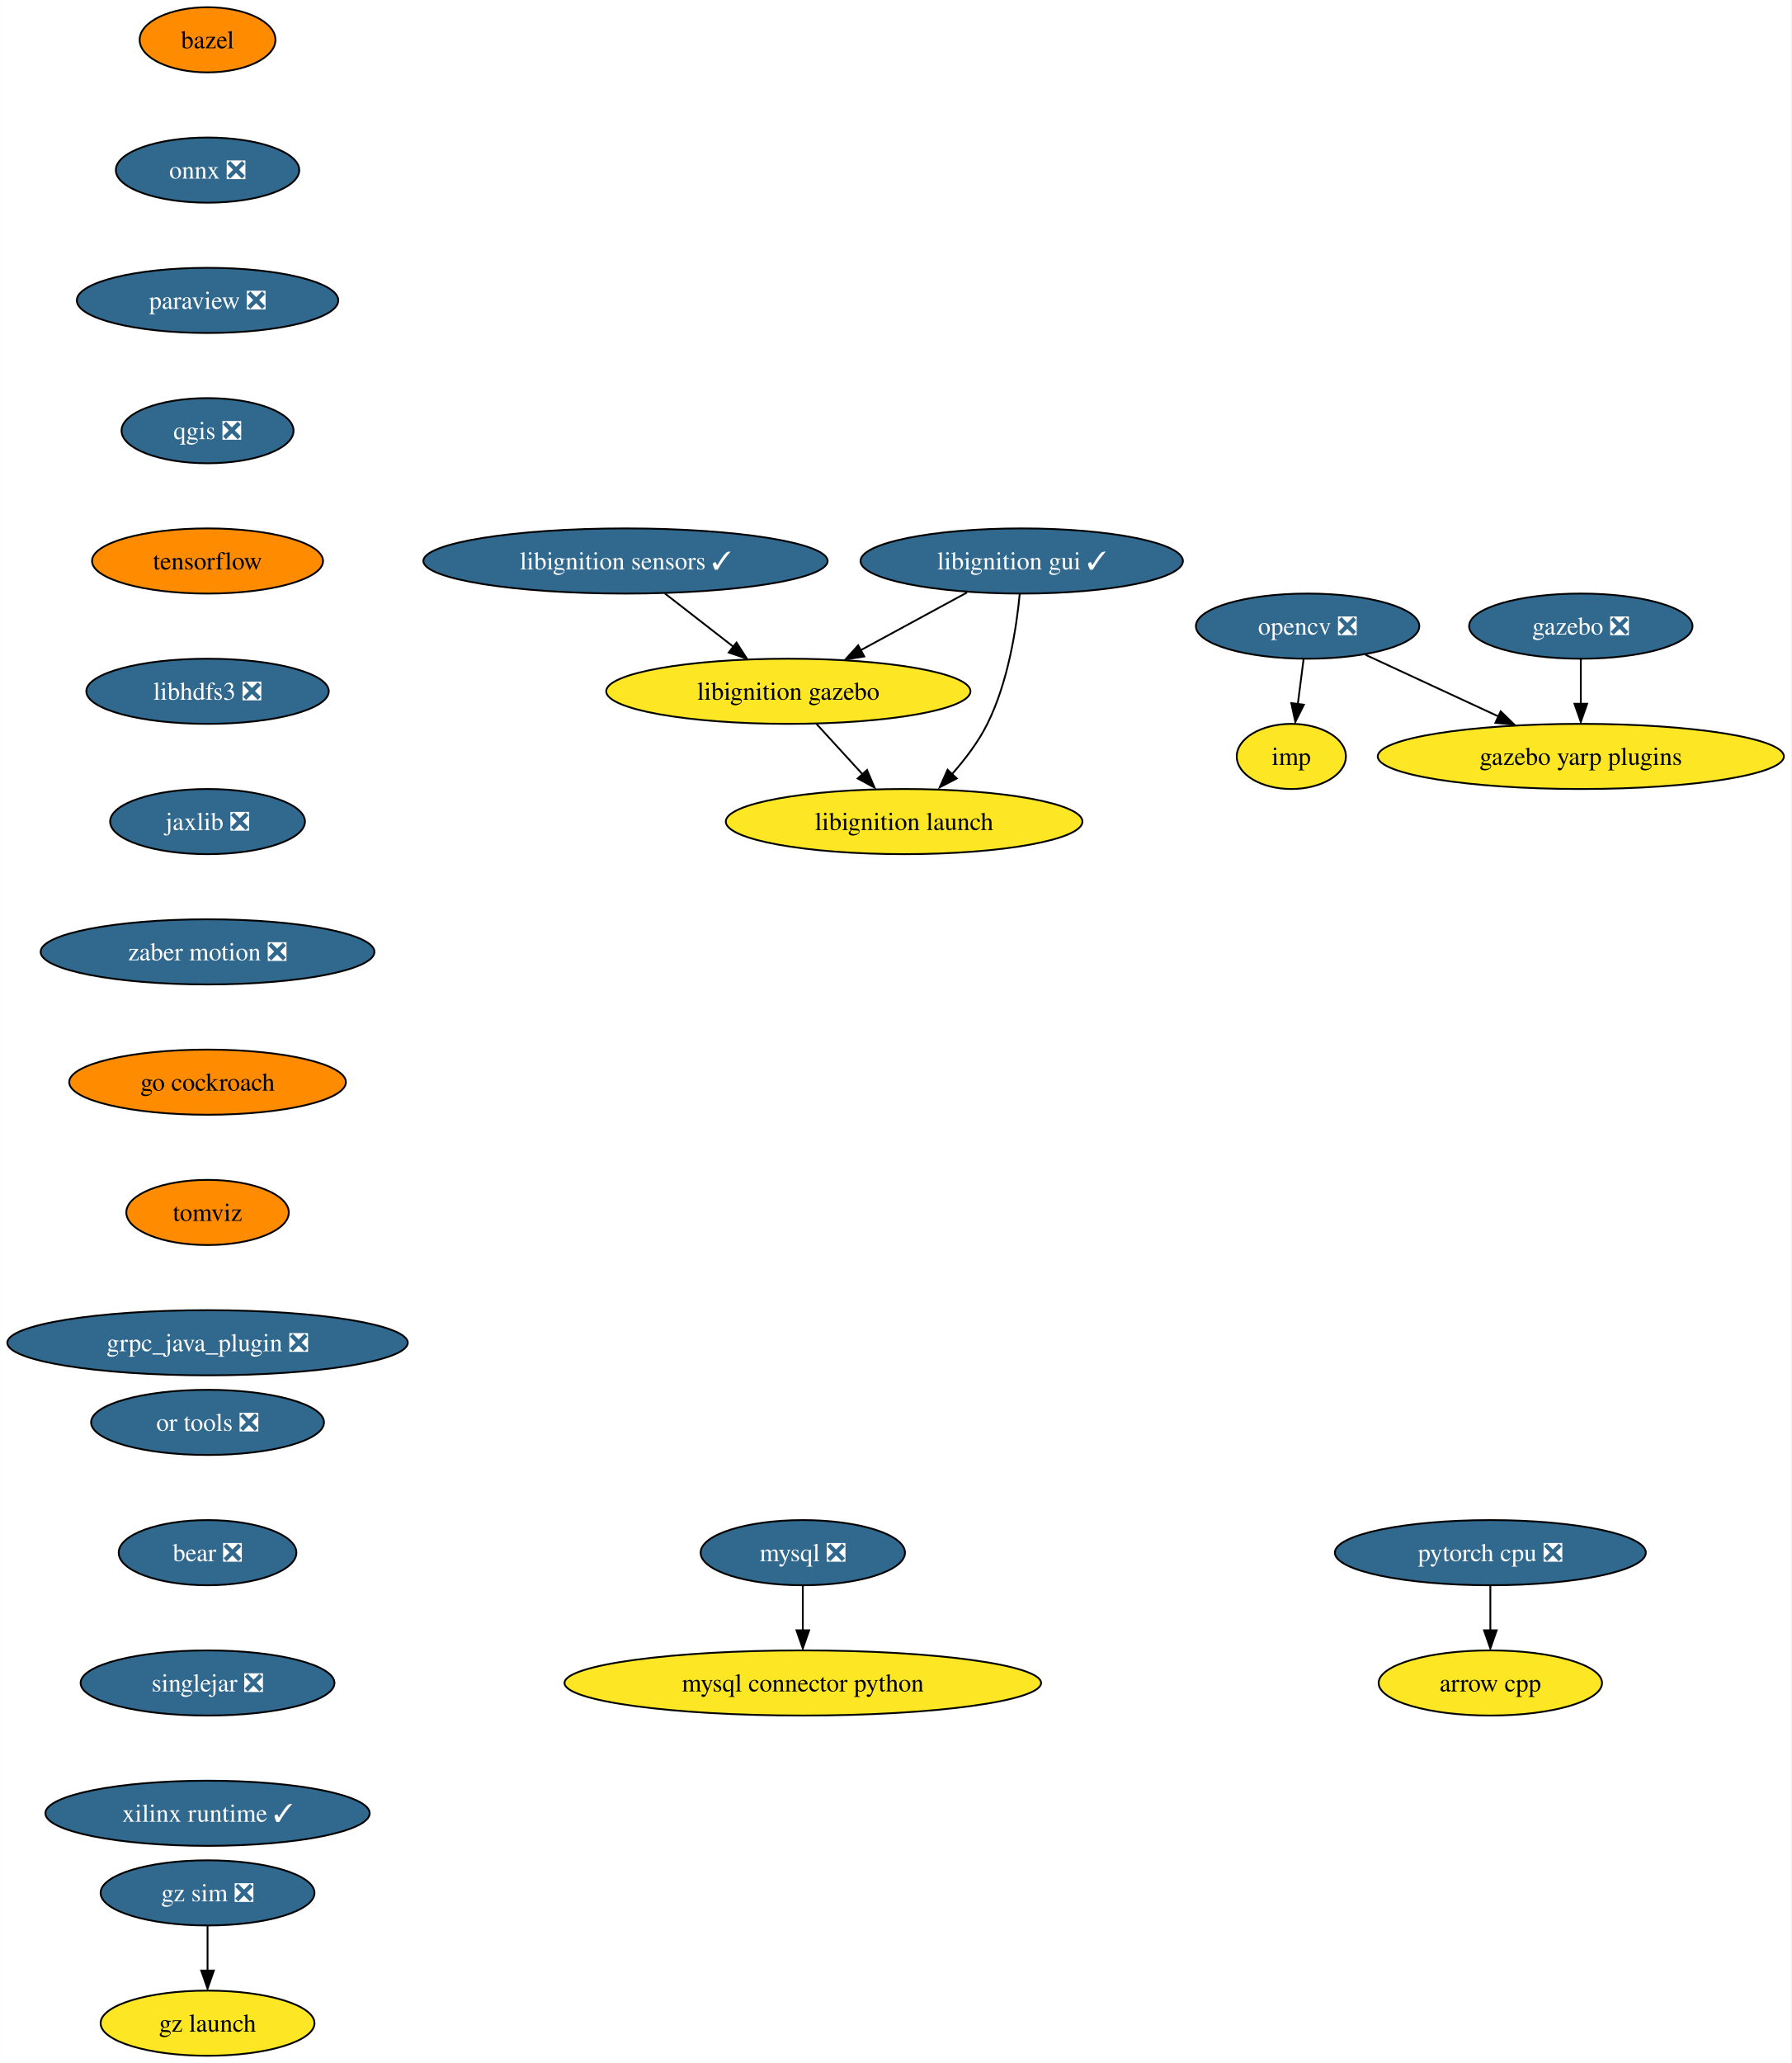
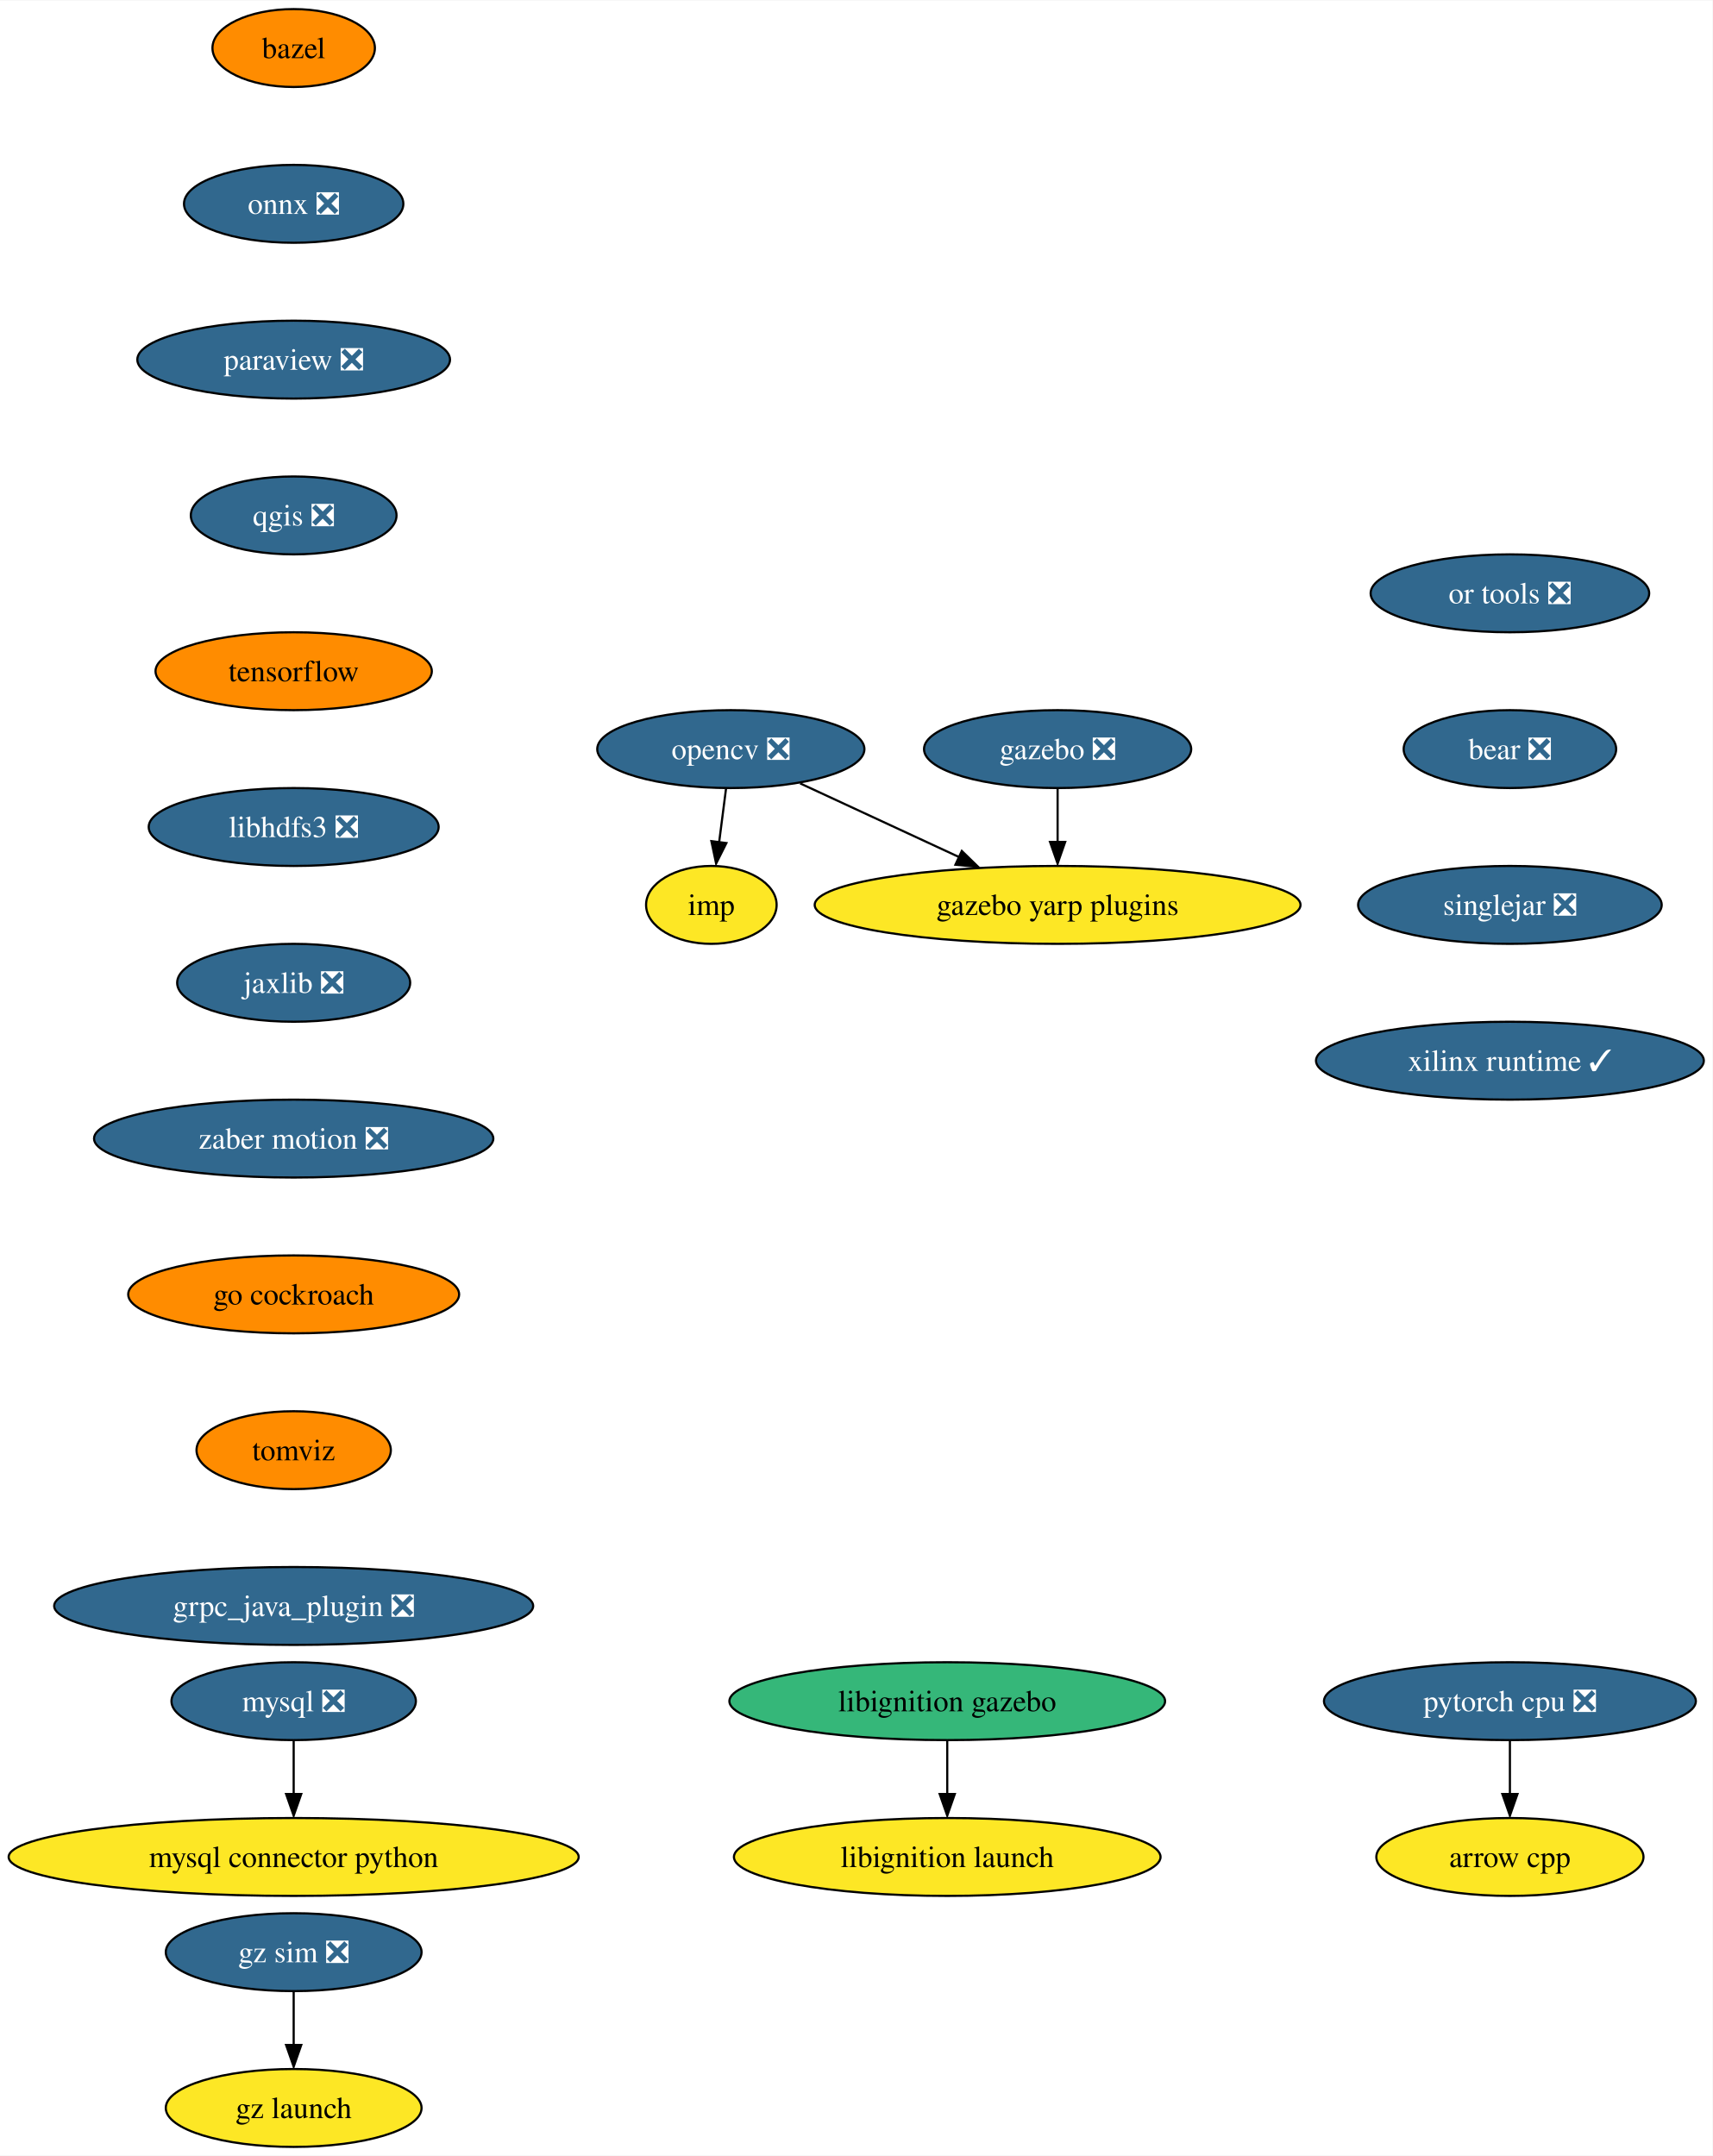
- <svg xmlns="http://www.w3.org/2000/svg" xmlns:xlink="http://www.w3.org/1999/xlink" width="990pt" height="1140pt" viewBox="0.00 0.00 989.90 1140.00">
-   <g id="graph0" class="graph" transform="scale(1 1) rotate(0) translate(4 1136)">
-     <polygon fill="white" stroke="none" points="-4,4 -4,-1136 985.9,-1136 985.9,4 -4,4" />
+ <svg xmlns="http://www.w3.org/2000/svg" xmlns:xlink="http://www.w3.org/1999/xlink" width="791pt" height="996pt" viewBox="0.00 0.00 791.32 996.00">
+   <g id="graph0" class="graph" transform="scale(1 1) rotate(0) translate(4 992)">
+     <polygon fill="white" stroke="none" points="-4,4 -4,-992 787.32,-992 787.32,4 -4,4" />
    <g id="node1" class="node">
      <g id="a_node1">
        <a xlink:href="https://github.com/conda-forge/arrow-cpp-feedstock" xlink:title="arrow cpp">
-           <ellipse fill="#fde725" stroke="black" cx="819.66" cy="-206" rx="61.73" ry="18" />
-           <text text-anchor="middle" x="819.66" y="-201.32" font-family="Times,serif" font-size="14.00">arrow cpp</text>
+           <ellipse fill="#fde725" stroke="black" cx="693.7" cy="-134" rx="61.73" ry="18" />
+           <text text-anchor="middle" x="693.7" y="-129.32" font-family="Times,serif" font-size="14.00">arrow cpp</text>
        </a>
      </g>
    </g>
    <g id="node2" class="node">
      <g id="a_node2">
        <a xlink:href="https://github.com/conda-forge/bazel-feedstock" xlink:title="bazel">
-           <ellipse fill="#ff8c00" stroke="black" cx="110.66" cy="-1114" rx="37.53" ry="18" />
-           <text text-anchor="middle" x="110.66" y="-1109.33" font-family="Times,serif" font-size="14.00">bazel</text>
+           <ellipse fill="#ff8c00" stroke="black" cx="131.7" cy="-970" rx="37.53" ry="18" />
+           <text text-anchor="middle" x="131.7" y="-965.33" font-family="Times,serif" font-size="14.00">bazel</text>
        </a>
      </g>
    </g>
    <g id="node3" class="node">
      <g id="a_node3">
        <a xlink:href="https://github.com/conda-forge/onnx-feedstock/pull/96" xlink:title="onnx ❎">
-           <ellipse fill="#31688e" stroke="black" cx="110.66" cy="-1042" rx="50.68" ry="18" />
-           <text text-anchor="middle" x="110.66" y="-1037.33" font-family="Times,serif" font-size="14.00" fill="white">onnx ❎</text>
+           <ellipse fill="#31688e" stroke="black" cx="131.7" cy="-898" rx="50.68" ry="18" />
+           <text text-anchor="middle" x="131.7" y="-893.33" font-family="Times,serif" font-size="14.00" fill="white">onnx ❎</text>
        </a>
      </g>
    </g>
    <g id="node6" class="node">
      <g id="a_node6">
        <a xlink:href="https://github.com/conda-forge/paraview-feedstock/pull/195" xlink:title="paraview ❎">
-           <ellipse fill="#31688e" stroke="black" cx="110.66" cy="-970" rx="72.25" ry="18" />
-           <text text-anchor="middle" x="110.66" y="-965.33" font-family="Times,serif" font-size="14.00" fill="white">paraview ❎</text>
+           <ellipse fill="#31688e" stroke="black" cx="131.7" cy="-826" rx="72.25" ry="18" />
+           <text text-anchor="middle" x="131.7" y="-821.33" font-family="Times,serif" font-size="14.00" fill="white">paraview ❎</text>
        </a>
      </g>
    </g>
    <g id="node4" class="node">
      <g id="a_node4">
        <a xlink:href="https://github.com/conda-forge/mysql-feedstock/pull/78" xlink:title="mysql ❎">
-           <ellipse fill="#31688e" stroke="black" cx="439.66" cy="-278" rx="56.47" ry="18" />
-           <text text-anchor="middle" x="439.66" y="-273.32" font-family="Times,serif" font-size="14.00" fill="white">mysql ❎</text>
+           <ellipse fill="#31688e" stroke="black" cx="131.7" cy="-206" rx="56.47" ry="18" />
+           <text text-anchor="middle" x="131.7" y="-201.33" font-family="Times,serif" font-size="14.00" fill="white">mysql ❎</text>
        </a>
      </g>
    </g>
    <g id="node5" class="node">
      <g id="a_node5">
        <a xlink:href="https://github.com/conda-forge/mysql-connector-python-feedstock" xlink:title="mysql connector python">
-           <ellipse fill="#fde725" stroke="black" cx="439.66" cy="-206" rx="131.7" ry="18" />
-           <text text-anchor="middle" x="439.66" y="-201.32" font-family="Times,serif" font-size="14.00">mysql connector python</text>
+           <ellipse fill="#fde725" stroke="black" cx="131.7" cy="-134" rx="131.7" ry="18" />
+           <text text-anchor="middle" x="131.7" y="-129.32" font-family="Times,serif" font-size="14.00">mysql connector python</text>
        </a>
      </g>
    </g>
    <g id="edge2" class="edge">
-       <path fill="none" stroke="black" d="M439.66,-259.7C439.66,-252.24 439.66,-243.32 439.66,-234.97" />
-       <polygon fill="black" stroke="black" points="443.16,-235.1 439.66,-225.1 436.16,-235.1 443.16,-235.1" />
+       <path fill="none" stroke="black" d="M131.7,-187.7C131.7,-180.24 131.7,-171.32 131.7,-162.97" />
+       <polygon fill="black" stroke="black" points="135.2,-163.1 131.7,-153.1 128.2,-163.1 135.2,-163.1" />
    </g>
    <g id="node10" class="node">
      <g id="a_node10">
        <a xlink:href="https://github.com/conda-forge/qgis-feedstock/pull/332" xlink:title="qgis ❎">
-           <ellipse fill="#31688e" stroke="black" cx="110.66" cy="-898" rx="47.53" ry="18" />
-           <text text-anchor="middle" x="110.66" y="-893.33" font-family="Times,serif" font-size="14.00" fill="white">qgis ❎</text>
+           <ellipse fill="#31688e" stroke="black" cx="131.7" cy="-754" rx="47.53" ry="18" />
+           <text text-anchor="middle" x="131.7" y="-749.33" font-family="Times,serif" font-size="14.00" fill="white">qgis ❎</text>
        </a>
      </g>
    </g>
    <g id="node7" class="node">
      <g id="a_node7">
        <a xlink:href="https://github.com/conda-forge/opencv-feedstock/pull/362" xlink:title="opencv ❎">
-           <ellipse fill="#31688e" stroke="black" cx="718.66" cy="-790" rx="61.73" ry="18" />
-           <text text-anchor="middle" x="718.66" y="-785.33" font-family="Times,serif" font-size="14.00" fill="white">opencv ❎</text>
+           <ellipse fill="#31688e" stroke="black" cx="333.7" cy="-646" rx="61.73" ry="18" />
+           <text text-anchor="middle" x="333.7" y="-641.33" font-family="Times,serif" font-size="14.00" fill="white">opencv ❎</text>
        </a>
      </g>
    </g>
    <g id="node8" class="node">
      <g id="a_node8">
        <a xlink:href="https://github.com/conda-forge/imp-feedstock" xlink:title="imp">
-           <ellipse fill="#fde725" stroke="black" cx="709.66" cy="-718" rx="30.16" ry="18" />
-           <text text-anchor="middle" x="709.66" y="-713.33" font-family="Times,serif" font-size="14.00">imp</text>
+           <ellipse fill="#fde725" stroke="black" cx="324.7" cy="-574" rx="30.16" ry="18" />
+           <text text-anchor="middle" x="324.7" y="-569.33" font-family="Times,serif" font-size="14.00">imp</text>
        </a>
      </g>
    </g>
    <g id="edge4" class="edge">
-       <path fill="none" stroke="black" d="M716.43,-771.7C715.47,-764.24 714.33,-755.32 713.25,-746.97" />
-       <polygon fill="black" stroke="black" points="716.6,-746.58 711.86,-737.1 709.66,-747.47 716.6,-746.58" />
+       <path fill="none" stroke="black" d="M331.48,-627.7C330.52,-620.24 329.37,-611.32 328.3,-602.97" />
+       <polygon fill="black" stroke="black" points="331.65,-602.58 326.9,-593.1 324.71,-603.47 331.65,-602.58" />
    </g>
    <g id="node9" class="node">
      <g id="a_node9">
        <a xlink:href="https://github.com/conda-forge/gazebo-yarp-plugins-feedstock" xlink:title="gazebo yarp plugins">
-           <ellipse fill="#fde725" stroke="black" cx="869.66" cy="-718" rx="112.24" ry="18" />
-           <text text-anchor="middle" x="869.66" y="-713.33" font-family="Times,serif" font-size="14.00">gazebo yarp plugins</text>
+           <ellipse fill="#fde725" stroke="black" cx="484.7" cy="-574" rx="112.24" ry="18" />
+           <text text-anchor="middle" x="484.7" y="-569.33" font-family="Times,serif" font-size="14.00">gazebo yarp plugins</text>
        </a>
      </g>
    </g>
    <g id="edge5" class="edge">
-       <path fill="none" stroke="black" d="M750.68,-774.15C772.04,-764.25 800.45,-751.08 824.15,-740.1" />
-       <polygon fill="black" stroke="black" points="825.38,-742.92 832.98,-735.54 822.44,-736.57 825.38,-742.92" />
+       <path fill="none" stroke="black" d="M365.73,-630.15C387.09,-620.25 415.49,-607.08 439.19,-596.1" />
+       <polygon fill="black" stroke="black" points="440.43,-598.92 448.03,-591.54 437.48,-592.57 440.43,-598.92" />
    </g>
    <g id="node11" class="node">
      <g id="a_node11">
        <a xlink:href="https://github.com/conda-forge/tensorflow-feedstock" xlink:title="tensorflow">
-           <ellipse fill="#ff8c00" stroke="black" cx="110.66" cy="-826" rx="63.84" ry="18" />
-           <text text-anchor="middle" x="110.66" y="-821.33" font-family="Times,serif" font-size="14.00">tensorflow</text>
+           <ellipse fill="#ff8c00" stroke="black" cx="131.7" cy="-682" rx="63.84" ry="18" />
+           <text text-anchor="middle" x="131.7" y="-677.33" font-family="Times,serif" font-size="14.00">tensorflow</text>
        </a>
      </g>
    </g>
    <g id="node12" class="node">
      <g id="a_node12">
        <a xlink:href="https://github.com/conda-forge/libhdfs3-feedstock/pull/50" xlink:title="libhdfs3 ❎">
-           <ellipse fill="#31688e" stroke="black" cx="110.66" cy="-754" rx="66.99" ry="18" />
-           <text text-anchor="middle" x="110.66" y="-749.33" font-family="Times,serif" font-size="14.00" fill="white">libhdfs3 ❎</text>
+           <ellipse fill="#31688e" stroke="black" cx="131.7" cy="-610" rx="66.99" ry="18" />
+           <text text-anchor="middle" x="131.7" y="-605.33" font-family="Times,serif" font-size="14.00" fill="white">libhdfs3 ❎</text>
        </a>
      </g>
    </g>
    <g id="node13" class="node">
      <g id="a_node13">
        <a xlink:href="https://github.com/conda-forge/jaxlib-feedstock/pull/179" xlink:title="jaxlib ❎">
-           <ellipse fill="#31688e" stroke="black" cx="110.66" cy="-682" rx="53.84" ry="18" />
-           <text text-anchor="middle" x="110.66" y="-677.33" font-family="Times,serif" font-size="14.00" fill="white">jaxlib ❎</text>
+           <ellipse fill="#31688e" stroke="black" cx="131.7" cy="-538" rx="53.84" ry="18" />
+           <text text-anchor="middle" x="131.7" y="-533.33" font-family="Times,serif" font-size="14.00" fill="white">jaxlib ❎</text>
        </a>
      </g>
    </g>
    <g id="node15" class="node">
      <g id="a_node15">
        <a xlink:href="https://github.com/conda-forge/zaber-motion-feedstock/pull/104" xlink:title="zaber motion ❎">
-           <ellipse fill="#31688e" stroke="black" cx="110.66" cy="-610" rx="92.25" ry="18" />
-           <text text-anchor="middle" x="110.66" y="-605.33" font-family="Times,serif" font-size="14.00" fill="white">zaber motion ❎</text>
+           <ellipse fill="#31688e" stroke="black" cx="131.7" cy="-466" rx="92.25" ry="18" />
+           <text text-anchor="middle" x="131.7" y="-461.32" font-family="Times,serif" font-size="14.00" fill="white">zaber motion ❎</text>
        </a>
      </g>
    </g>
    <g id="node14" class="node">
      <g id="a_node14">
        <a xlink:href="https://github.com/conda-forge/pytorch-cpu-feedstock/pull/170" xlink:title="pytorch cpu ❎">
-           <ellipse fill="#31688e" stroke="black" cx="819.66" cy="-278" rx="85.93" ry="18" />
-           <text text-anchor="middle" x="819.66" y="-273.32" font-family="Times,serif" font-size="14.00" fill="white">pytorch cpu ❎</text>
+           <ellipse fill="#31688e" stroke="black" cx="693.7" cy="-206" rx="85.93" ry="18" />
+           <text text-anchor="middle" x="693.7" y="-201.33" font-family="Times,serif" font-size="14.00" fill="white">pytorch cpu ❎</text>
        </a>
      </g>
    </g>
    <g id="edge10" class="edge">
-       <path fill="none" stroke="black" d="M819.66,-259.7C819.66,-252.24 819.66,-243.32 819.66,-234.97" />
-       <polygon fill="black" stroke="black" points="823.16,-235.1 819.66,-225.1 816.16,-235.1 823.16,-235.1" />
+       <path fill="none" stroke="black" d="M693.7,-187.7C693.7,-180.24 693.7,-171.32 693.7,-162.97" />
+       <polygon fill="black" stroke="black" points="697.2,-163.1 693.7,-153.1 690.2,-163.1 697.2,-163.1" />
    </g>
    <g id="node17" class="node">
      <g id="a_node17">
        <a xlink:href="https://github.com/conda-forge/go-cockroach-feedstock" xlink:title="go cockroach">
-           <ellipse fill="#ff8c00" stroke="black" cx="110.66" cy="-538" rx="76.46" ry="18" />
-           <text text-anchor="middle" x="110.66" y="-533.33" font-family="Times,serif" font-size="14.00">go cockroach</text>
+           <ellipse fill="#ff8c00" stroke="black" cx="131.7" cy="-394" rx="76.46" ry="18" />
+           <text text-anchor="middle" x="131.7" y="-389.32" font-family="Times,serif" font-size="14.00">go cockroach</text>
        </a>
      </g>
    </g>
    <g id="node16" class="node">
      <g id="a_node16">
        <a xlink:href="https://github.com/conda-forge/gazebo-feedstock/pull/179" xlink:title="gazebo ❎">
-           <ellipse fill="#31688e" stroke="black" cx="869.66" cy="-790" rx="61.73" ry="18" />
-           <text text-anchor="middle" x="869.66" y="-785.33" font-family="Times,serif" font-size="14.00" fill="white">gazebo ❎</text>
+           <ellipse fill="#31688e" stroke="black" cx="484.7" cy="-646" rx="61.73" ry="18" />
+           <text text-anchor="middle" x="484.7" y="-641.33" font-family="Times,serif" font-size="14.00" fill="white">gazebo ❎</text>
        </a>
      </g>
    </g>
    <g id="edge12" class="edge">
-       <path fill="none" stroke="black" d="M869.66,-771.7C869.66,-764.24 869.66,-755.32 869.66,-746.97" />
-       <polygon fill="black" stroke="black" points="873.16,-747.1 869.66,-737.1 866.16,-747.1 873.16,-747.1" />
+       <path fill="none" stroke="black" d="M484.7,-627.7C484.7,-620.24 484.7,-611.32 484.7,-602.97" />
+       <polygon fill="black" stroke="black" points="488.2,-603.1 484.7,-593.1 481.2,-603.1 488.2,-603.1" />
    </g>
    <g id="node18" class="node">
      <g id="a_node18">
        <a xlink:href="https://github.com/conda-forge/tomviz-feedstock" xlink:title="tomviz">
-           <ellipse fill="#ff8c00" stroke="black" cx="110.66" cy="-466" rx="44.9" ry="18" />
-           <text text-anchor="middle" x="110.66" y="-461.32" font-family="Times,serif" font-size="14.00">tomviz</text>
+           <ellipse fill="#ff8c00" stroke="black" cx="131.7" cy="-322" rx="44.9" ry="18" />
+           <text text-anchor="middle" x="131.7" y="-317.32" font-family="Times,serif" font-size="14.00">tomviz</text>
        </a>
      </g>
    </g>
    <g id="node19" class="node">
      <g id="a_node19">
        <a xlink:href="https://github.com/conda-forge/grpc_java_plugin-feedstock/pull/63" xlink:title="grpc_java_plugin ❎">
-           <ellipse fill="#31688e" stroke="black" cx="110.66" cy="-394" rx="110.66" ry="18" />
-           <text text-anchor="middle" x="110.66" y="-389.32" font-family="Times,serif" font-size="14.00" fill="white">grpc_java_plugin ❎</text>
+           <ellipse fill="#31688e" stroke="black" cx="131.7" cy="-250" rx="110.66" ry="18" />
+           <text text-anchor="middle" x="131.7" y="-245.32" font-family="Times,serif" font-size="14.00" fill="white">grpc_java_plugin ❎</text>
        </a>
      </g>
    </g>
    <g id="node20" class="node">
      <g id="a_node20">
-         <a xlink:href="https://github.com/conda-forge/libignition-sensors-feedstock/pull/42" xlink:title="libignition sensors ✓">
-           <ellipse fill="#31688e" stroke="black" cx="341.66" cy="-826" rx="111.71" ry="18" />
-           <text text-anchor="middle" x="341.66" y="-821.33" font-family="Times,serif" font-size="14.00" fill="white">libignition sensors ✓</text>
+         <a xlink:href="https://github.com/conda-forge/libignition-gazebo-feedstock" xlink:title="libignition gazebo">
+           <ellipse fill="#35b779" stroke="black" cx="433.7" cy="-206" rx="100.66" ry="18" />
+           <text text-anchor="middle" x="433.7" y="-201.33" font-family="Times,serif" font-size="14.00">libignition gazebo</text>
        </a>
      </g>
    </g>
    <g id="node21" class="node">
      <g id="a_node21">
-         <a xlink:href="https://github.com/conda-forge/libignition-gazebo-feedstock" xlink:title="libignition gazebo">
-           <ellipse fill="#fde725" stroke="black" cx="431.66" cy="-754" rx="100.66" ry="18" />
-           <text text-anchor="middle" x="431.66" y="-749.33" font-family="Times,serif" font-size="14.00">libignition gazebo</text>
+         <a xlink:href="https://github.com/conda-forge/libignition-launch-feedstock" xlink:title="libignition launch">
+           <ellipse fill="#fde725" stroke="black" cx="433.7" cy="-134" rx="98.56" ry="18" />
+           <text text-anchor="middle" x="433.7" y="-129.32" font-family="Times,serif" font-size="14.00">libignition launch</text>
        </a>
      </g>
    </g>
    <g id="edge16" class="edge">
-       <path fill="none" stroke="black" d="M363.44,-808.05C374.75,-799.26 388.74,-788.38 401.11,-778.76" />
-       <polygon fill="black" stroke="black" points="403.02,-780.93 408.76,-772.03 398.72,-775.41 403.02,-780.93" />
+       <path fill="none" stroke="black" d="M433.7,-187.7C433.7,-180.24 433.7,-171.32 433.7,-162.97" />
+       <polygon fill="black" stroke="black" points="437.2,-163.1 433.7,-153.1 430.2,-163.1 437.2,-163.1" />
    </g>
    <g id="node22" class="node">
      <g id="a_node22">
-         <a xlink:href="https://github.com/conda-forge/libignition-launch-feedstock" xlink:title="libignition launch">
-           <ellipse fill="#fde725" stroke="black" cx="495.66" cy="-682" rx="98.56" ry="18" />
-           <text text-anchor="middle" x="495.66" y="-677.33" font-family="Times,serif" font-size="14.00">libignition launch</text>
-         </a>
-       </g>
-     </g>
-     <g id="edge17" class="edge">
-       <path fill="none" stroke="black" d="M447.15,-736.05C454.93,-727.54 464.51,-717.07 473.09,-707.68" />
-       <polygon fill="black" stroke="black" points="475.14,-710.53 479.31,-700.79 469.98,-705.81 475.14,-710.53" />
+         <a xlink:href="https://github.com/conda-forge/or-tools-feedstock/pull/44" xlink:title="or tools ❎">
+           <ellipse fill="#31688e" stroke="black" cx="693.7" cy="-718" rx="64.36" ry="18" />
+           <text text-anchor="middle" x="693.7" y="-713.33" font-family="Times,serif" font-size="14.00" fill="white">or tools ❎</text>
+         </a>
+       </g>
    </g>
    <g id="node23" class="node">
      <g id="a_node23">
-         <a xlink:href="https://github.com/conda-forge/libignition-gui-feedstock/pull/38" xlink:title="libignition gui ✓">
-           <ellipse fill="#31688e" stroke="black" cx="560.66" cy="-826" rx="89.09" ry="18" />
-           <text text-anchor="middle" x="560.66" y="-821.33" font-family="Times,serif" font-size="14.00" fill="white">libignition gui ✓</text>
-         </a>
-       </g>
-     </g>
-     <g id="edge18" class="edge">
-       <path fill="none" stroke="black" d="M530.41,-808.59C512.91,-799.09 490.67,-787.02 471.72,-776.74" />
-       <polygon fill="black" stroke="black" points="473.62,-773.24 463.16,-771.55 470.28,-779.4 473.62,-773.24" />
-     </g>
-     <g id="edge19" class="edge">
-       <path fill="none" stroke="black" d="M559.54,-807.76C557.77,-789.19 553.22,-759.19 541.66,-736 536.6,-725.86 529.15,-716.09 521.71,-707.77" />
-       <polygon fill="black" stroke="black" points="524.76,-705.84 515.36,-700.96 519.66,-710.64 524.76,-705.84" />
+         <a xlink:href="https://github.com/conda-forge/bear-feedstock/pull/35" xlink:title="bear ❎">
+           <ellipse fill="#31688e" stroke="black" cx="693.7" cy="-646" rx="49.1" ry="18" />
+           <text text-anchor="middle" x="693.7" y="-641.33" font-family="Times,serif" font-size="14.00" fill="white">bear ❎</text>
+         </a>
+       </g>
    </g>
    <g id="node24" class="node">
      <g id="a_node24">
-         <a xlink:href="https://github.com/conda-forge/or-tools-feedstock/pull/44" xlink:title="or tools ❎">
-           <ellipse fill="#31688e" stroke="black" cx="110.66" cy="-350" rx="64.36" ry="18" />
-           <text text-anchor="middle" x="110.66" y="-345.32" font-family="Times,serif" font-size="14.00" fill="white">or tools ❎</text>
+         <a xlink:href="https://github.com/conda-forge/singlejar-feedstock/pull/19" xlink:title="singlejar ❎">
+           <ellipse fill="#31688e" stroke="black" cx="693.7" cy="-574" rx="70.15" ry="18" />
+           <text text-anchor="middle" x="693.7" y="-569.33" font-family="Times,serif" font-size="14.00" fill="white">singlejar ❎</text>
        </a>
      </g>
    </g>
    <g id="node25" class="node">
      <g id="a_node25">
-         <a xlink:href="https://github.com/conda-forge/bear-feedstock/pull/35" xlink:title="bear ❎">
-           <ellipse fill="#31688e" stroke="black" cx="110.66" cy="-278" rx="49.1" ry="18" />
-           <text text-anchor="middle" x="110.66" y="-273.32" font-family="Times,serif" font-size="14.00" fill="white">bear ❎</text>
+         <a xlink:href="https://github.com/conda-forge/xilinx-runtime-feedstock/pull/13" xlink:title="xilinx runtime ✓">
+           <ellipse fill="#31688e" stroke="black" cx="693.7" cy="-502" rx="89.61" ry="18" />
+           <text text-anchor="middle" x="693.7" y="-497.32" font-family="Times,serif" font-size="14.00" fill="white">xilinx runtime ✓</text>
        </a>
      </g>
    </g>
    <g id="node26" class="node">
      <g id="a_node26">
-         <a xlink:href="https://github.com/conda-forge/singlejar-feedstock/pull/19" xlink:title="singlejar ❎">
-           <ellipse fill="#31688e" stroke="black" cx="110.66" cy="-206" rx="70.15" ry="18" />
-           <text text-anchor="middle" x="110.66" y="-201.33" font-family="Times,serif" font-size="14.00" fill="white">singlejar ❎</text>
+         <a xlink:href="https://github.com/conda-forge/gz-sim-feedstock/pull/16" xlink:title="gz sim ❎">
+           <ellipse fill="#31688e" stroke="black" cx="131.7" cy="-90" rx="59.1" ry="18" />
+           <text text-anchor="middle" x="131.7" y="-85.33" font-family="Times,serif" font-size="14.00" fill="white">gz sim ❎</text>
        </a>
      </g>
    </g>
    <g id="node27" class="node">
      <g id="a_node27">
-         <a xlink:href="https://github.com/conda-forge/xilinx-runtime-feedstock/pull/13" xlink:title="xilinx runtime ✓">
-           <ellipse fill="#31688e" stroke="black" cx="110.66" cy="-134" rx="89.61" ry="18" />
-           <text text-anchor="middle" x="110.66" y="-129.32" font-family="Times,serif" font-size="14.00" fill="white">xilinx runtime ✓</text>
-         </a>
-       </g>
-     </g>
-     <g id="node28" class="node">
-       <g id="a_node28">
-         <a xlink:href="https://github.com/conda-forge/gz-sim-feedstock/pull/16" xlink:title="gz sim ❎">
-           <ellipse fill="#31688e" stroke="black" cx="110.66" cy="-90" rx="59.1" ry="18" />
-           <text text-anchor="middle" x="110.66" y="-85.33" font-family="Times,serif" font-size="14.00" fill="white">gz sim ❎</text>
-         </a>
-       </g>
-     </g>
-     <g id="node29" class="node">
-       <g id="a_node29">
        <a xlink:href="https://github.com/conda-forge/gz-launch-feedstock" xlink:title="gz launch">
-           <ellipse fill="#fde725" stroke="black" cx="110.66" cy="-18" rx="59.1" ry="18" />
-           <text text-anchor="middle" x="110.66" y="-13.32" font-family="Times,serif" font-size="14.00">gz launch</text>
-         </a>
-       </g>
-     </g>
-     <g id="edge23" class="edge">
-       <path fill="none" stroke="black" d="M110.66,-71.7C110.66,-64.24 110.66,-55.32 110.66,-46.97" />
-       <polygon fill="black" stroke="black" points="114.16,-47.1 110.66,-37.1 107.16,-47.1 114.16,-47.1" />
+           <ellipse fill="#fde725" stroke="black" cx="131.7" cy="-18" rx="59.1" ry="18" />
+           <text text-anchor="middle" x="131.7" y="-13.32" font-family="Times,serif" font-size="14.00">gz launch</text>
+         </a>
+       </g>
+     </g>
+     <g id="edge20" class="edge">
+       <path fill="none" stroke="black" d="M131.7,-71.7C131.7,-64.24 131.7,-55.32 131.7,-46.97" />
+       <polygon fill="black" stroke="black" points="135.2,-47.1 131.7,-37.1 128.2,-47.1 135.2,-47.1" />
    </g>
  </g>
</svg>
